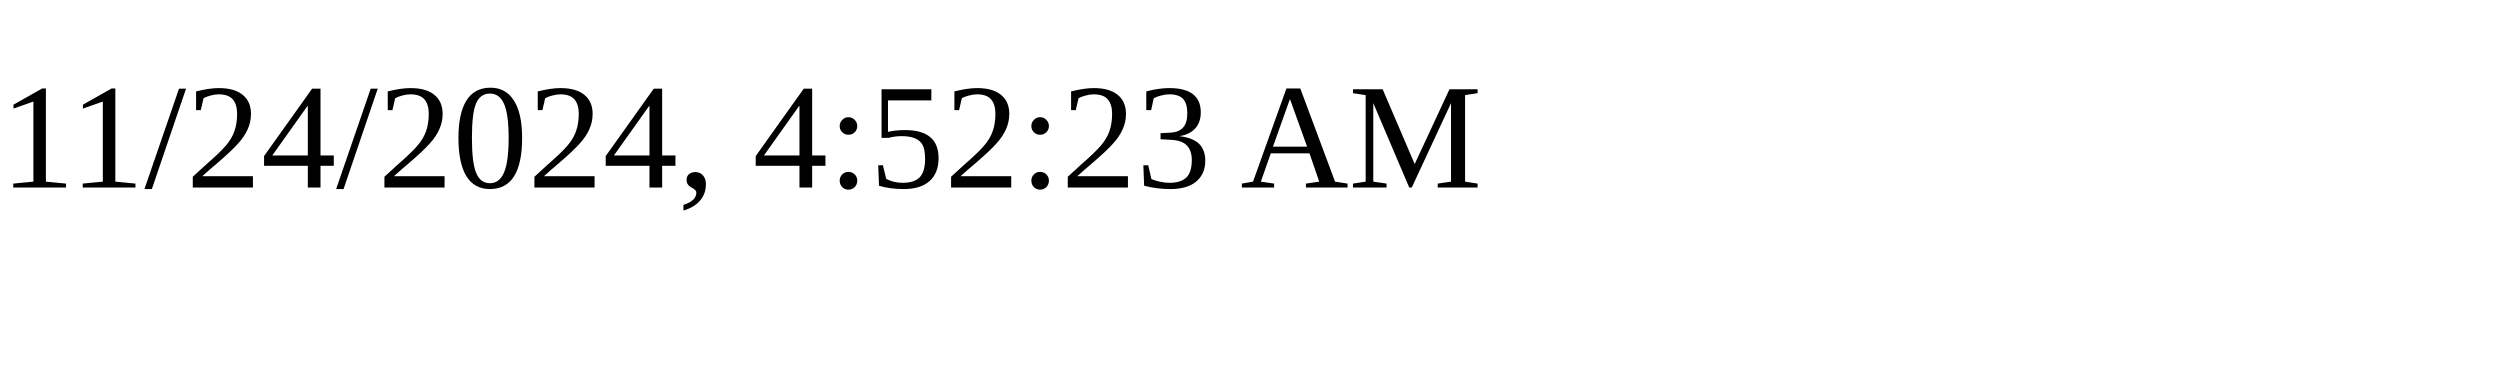
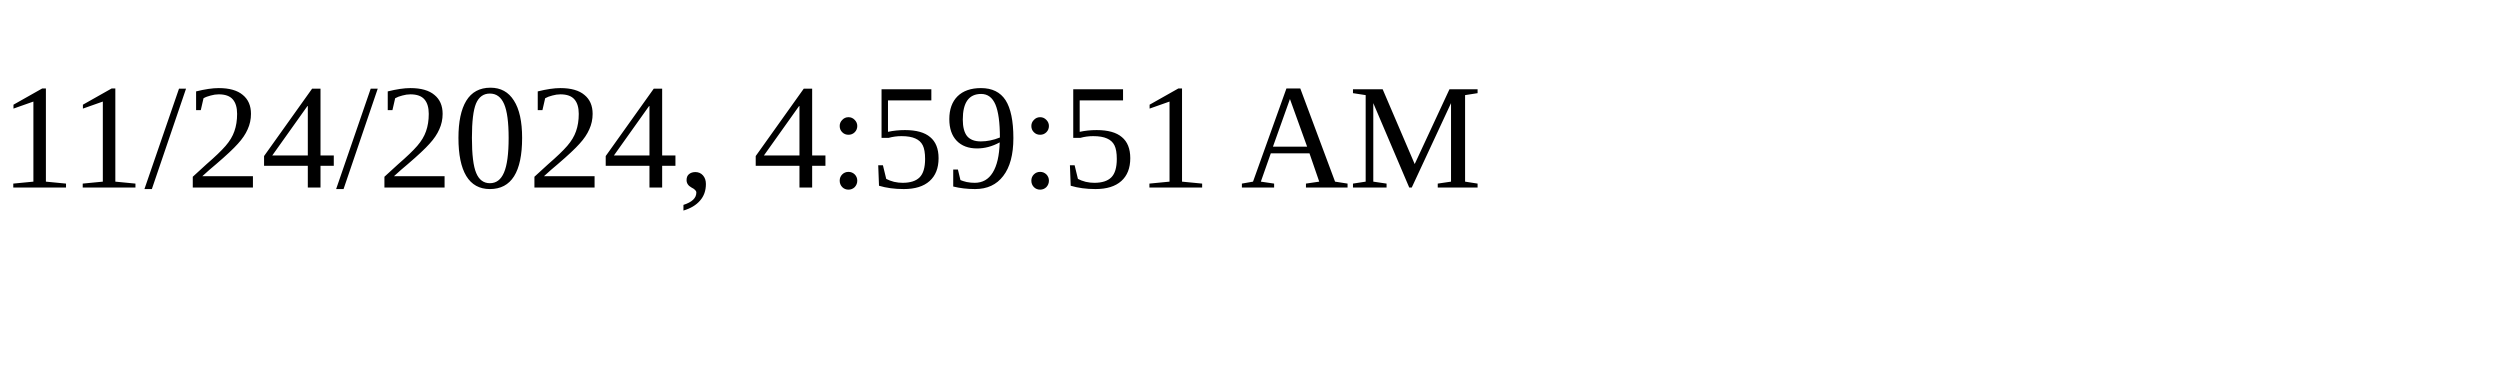
<svg xmlns="http://www.w3.org/2000/svg" height="30" width="200">
-   <text x="0" y="15">11/24/2024, 4:52:23 AM</text>
+   <text x="0" y="15">11/24/2024, 4:59:51 AM</text>
</svg>
